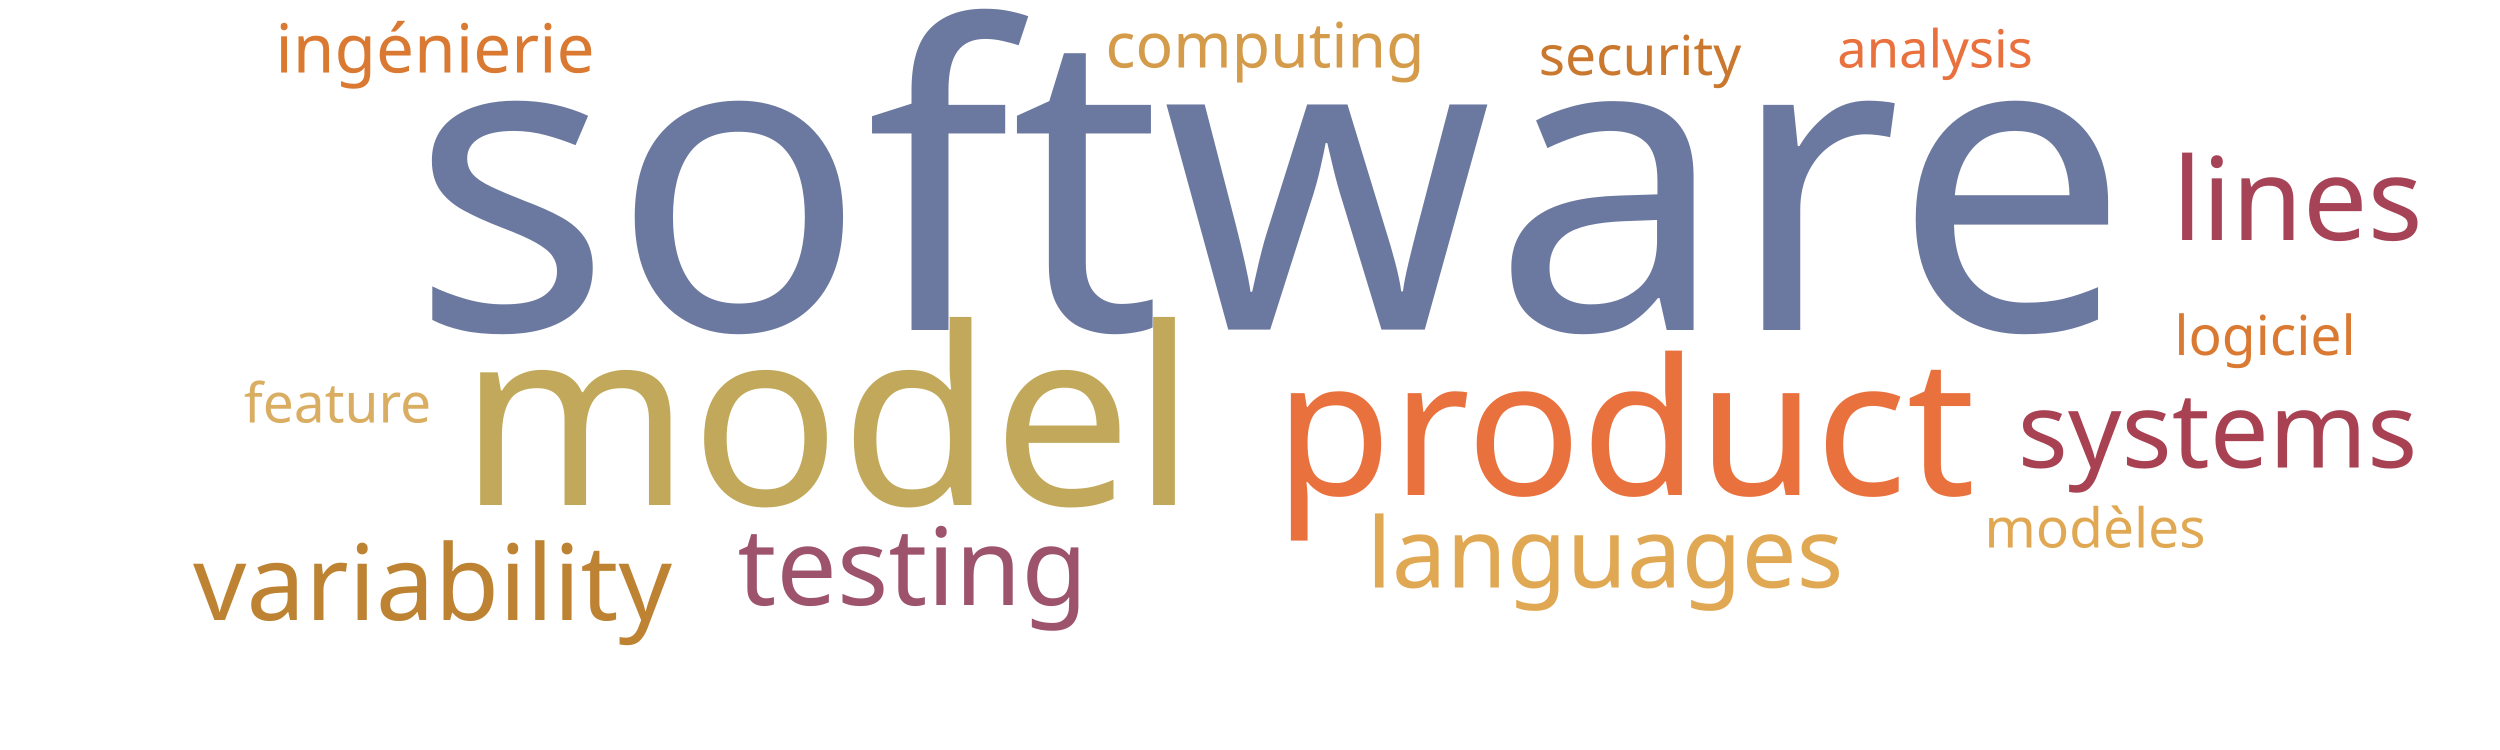
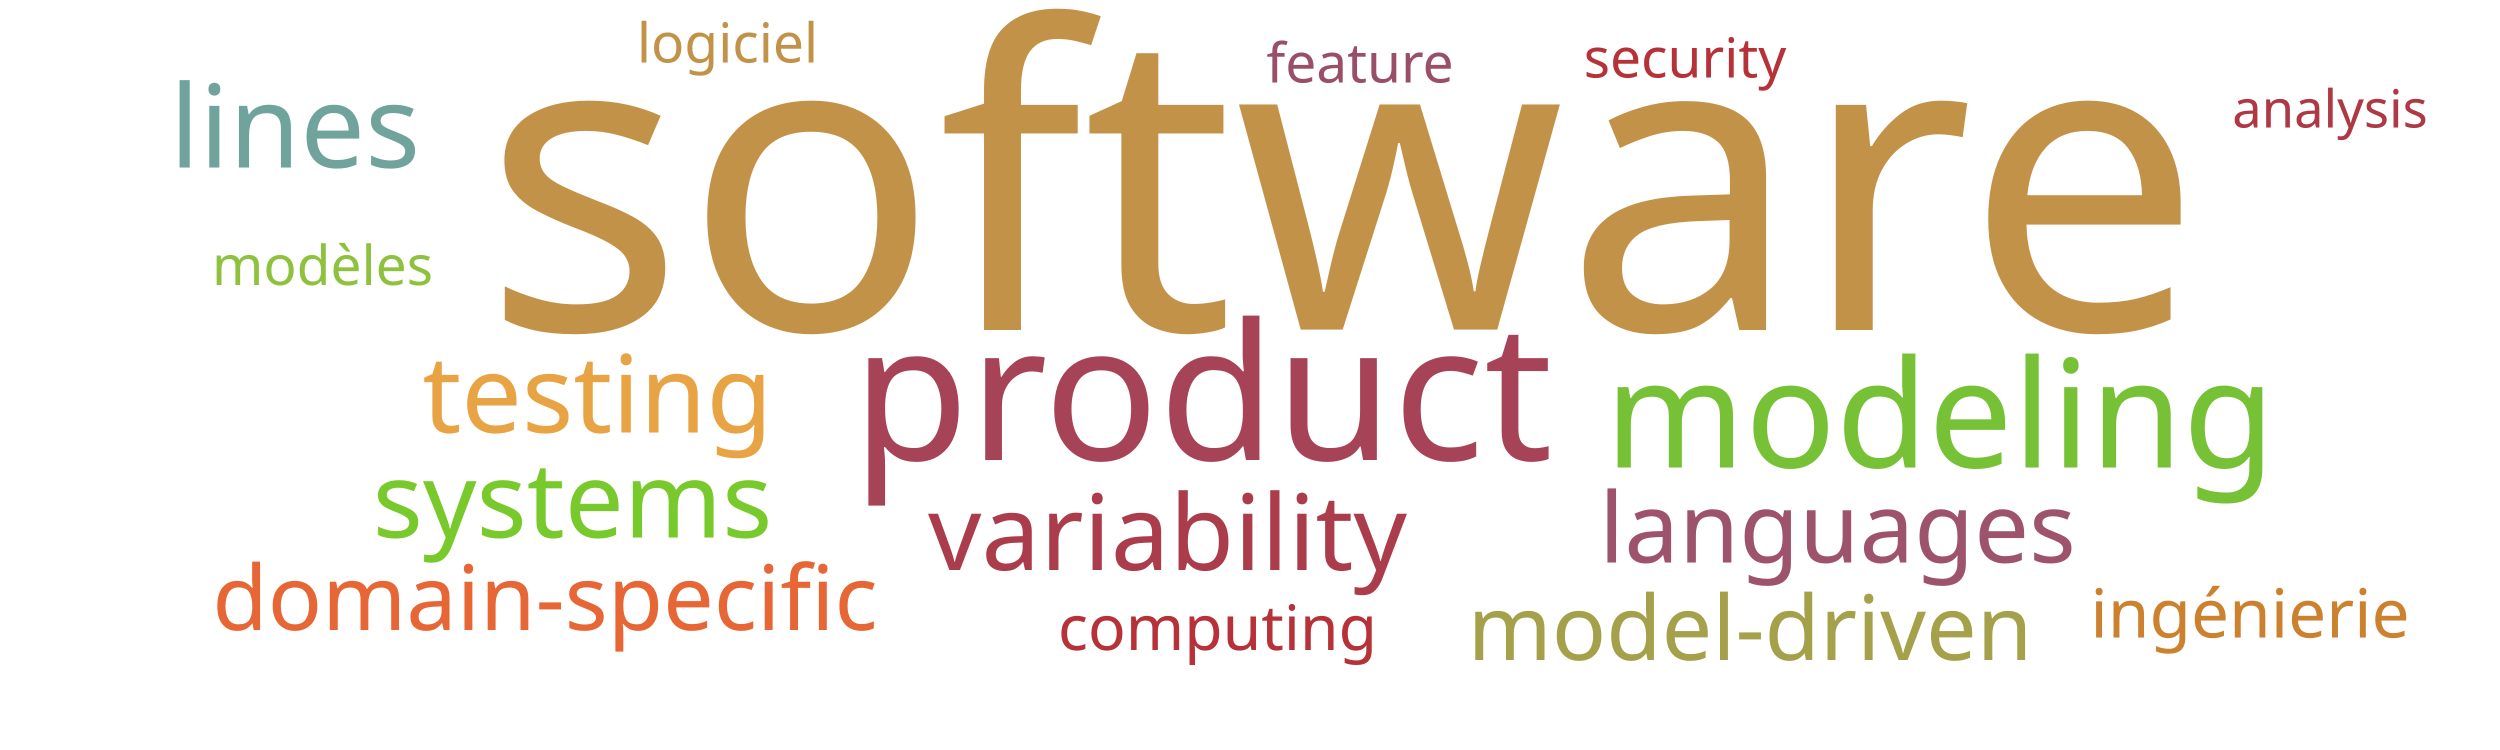
<svg xmlns="http://www.w3.org/2000/svg" width="1000" height="300">
  <g transform="translate(500, 150)">
-     <text text-anchor="middle" style="font-family: Impact; font-size: 168px; fill: #6b789f" transform="translate(8,-18)rotate(0)">software</text>
-     <text text-anchor="middle" style="font-family: Impact; font-size: 99px; fill: #c1a85a" transform="translate(-169,52)rotate(0)">model</text>
-     <text text-anchor="middle" style="font-family: Impact; font-size: 76px; fill: #e9713e" transform="translate(150,48)rotate(0)">product</text>
-     <text text-anchor="middle" style="font-family: Impact; font-size: 46px; fill: #a74356" transform="translate(419,-54)rotate(0)">lines</text>
-     <text text-anchor="middle" style="font-family: Impact; font-size: 43px; fill: #9d536c" transform="translate(-135,92)rotate(0)">testing</text>
-     <text text-anchor="middle" style="font-family: Impact; font-size: 42px; fill: #bd8332" transform="translate(-327,98)rotate(0)">variability</text>
-     <text text-anchor="middle" style="font-family: Impact; font-size: 42px; fill: #a84152" transform="translate(387,37)rotate(0)">systems</text>
-     <text text-anchor="middle" style="font-family: Impact; font-size: 39px; fill: #e1a853" transform="translate(142,85)rotate(0)">languages</text>
-     <text text-anchor="middle" style="font-family: Impact; font-size: 27px; fill: #da7931" transform="translate(-326,-121)rotate(0)">ingénierie</text>
-     <text text-anchor="middle" style="font-family: Impact; font-size: 25px; fill: #d49c4a" transform="translate(6,-123)rotate(0)">computing</text>
-     <text text-anchor="middle" style="font-family: Impact; font-size: 22px; fill: #cb782f" transform="translate(156,-120)rotate(0)">security</text>
-     <text text-anchor="middle" style="font-family: Impact; font-size: 22px; fill: #d9ae63" transform="translate(-365,19)rotate(0)">feature</text>
-     <text text-anchor="middle" style="font-family: Impact; font-size: 22px; fill: #e1a853" transform="translate(338,69)rotate(0)">modèles</text>
-     <text text-anchor="middle" style="font-family: Impact; font-size: 22px; fill: #da7931" transform="translate(406,-8)rotate(0)">logiciel</text>
-     <text text-anchor="middle" style="font-family: Impact; font-size: 21px; fill: #e9713e" transform="translate(274,-123)rotate(0)">analysis</text>
+     <text text-anchor="middle" style="font-family: Impact; font-size: 168px; fill: #c39249" transform="translate(37,-18)rotate(0)">software</text>
+     <text text-anchor="middle" style="font-family: Impact; font-size: 76px; fill: #a74356" transform="translate(-19,34)rotate(0)">product</text>
+     <text text-anchor="middle" style="font-family: Impact; font-size: 60px; fill: #76c135" transform="translate(276,37)rotate(0)">modeling</text>
+     <text text-anchor="middle" style="font-family: Impact; font-size: 46px; fill: #6fa39c" transform="translate(-382,-83)rotate(0)">lines</text>
+     <text text-anchor="middle" style="font-family: Impact; font-size: 43px; fill: #e8a444" transform="translate(-261,23)rotate(0)">testing</text>
+     <text text-anchor="middle" style="font-family: Impact; font-size: 42px; fill: #ab3c4b" transform="translate(-33,78)rotate(0)">variability</text>
+     <text text-anchor="middle" style="font-family: Impact; font-size: 42px; fill: #78c92b" transform="translate(-271,65)rotate(0)">systems</text>
+     <text text-anchor="middle" style="font-family: Impact; font-size: 39px; fill: #9d536c" transform="translate(235,75)rotate(0)">languages</text>
+     <text text-anchor="middle" style="font-family: Impact; font-size: 36px; fill: #e76635" transform="translate(-282,102)rotate(0)">domain-specific</text>
+     <text text-anchor="middle" style="font-family: Impact; font-size: 36px; fill: #a5a14a" transform="translate(200,114)rotate(0)">model-driven</text>
+     <text text-anchor="middle" style="font-family: Impact; font-size: 27px; fill: #cc812f" transform="translate(400,105)rotate(0)">ingénierie</text>
+     <text text-anchor="middle" style="font-family: Impact; font-size: 25px; fill: #b63138" transform="translate(-13,110)rotate(0)">computing</text>
+     <text text-anchor="middle" style="font-family: Impact; font-size: 22px; fill: #b63138" transform="translate(174,-119)rotate(0)">security</text>
+     <text text-anchor="middle" style="font-family: Impact; font-size: 22px; fill: #9a4f69" transform="translate(44,-117)rotate(0)">feature</text>
+     <text text-anchor="middle" style="font-family: Impact; font-size: 22px; fill: #8ec23e" transform="translate(-371,-36)rotate(0)">modèles</text>
+     <text text-anchor="middle" style="font-family: Impact; font-size: 22px; fill: #c39249" transform="translate(-209,-125)rotate(0)">logiciel</text>
+     <text text-anchor="middle" style="font-family: Impact; font-size: 21px; fill: #af3845" transform="translate(432,-99)rotate(0)">analysis</text>
  </g>
</svg>
